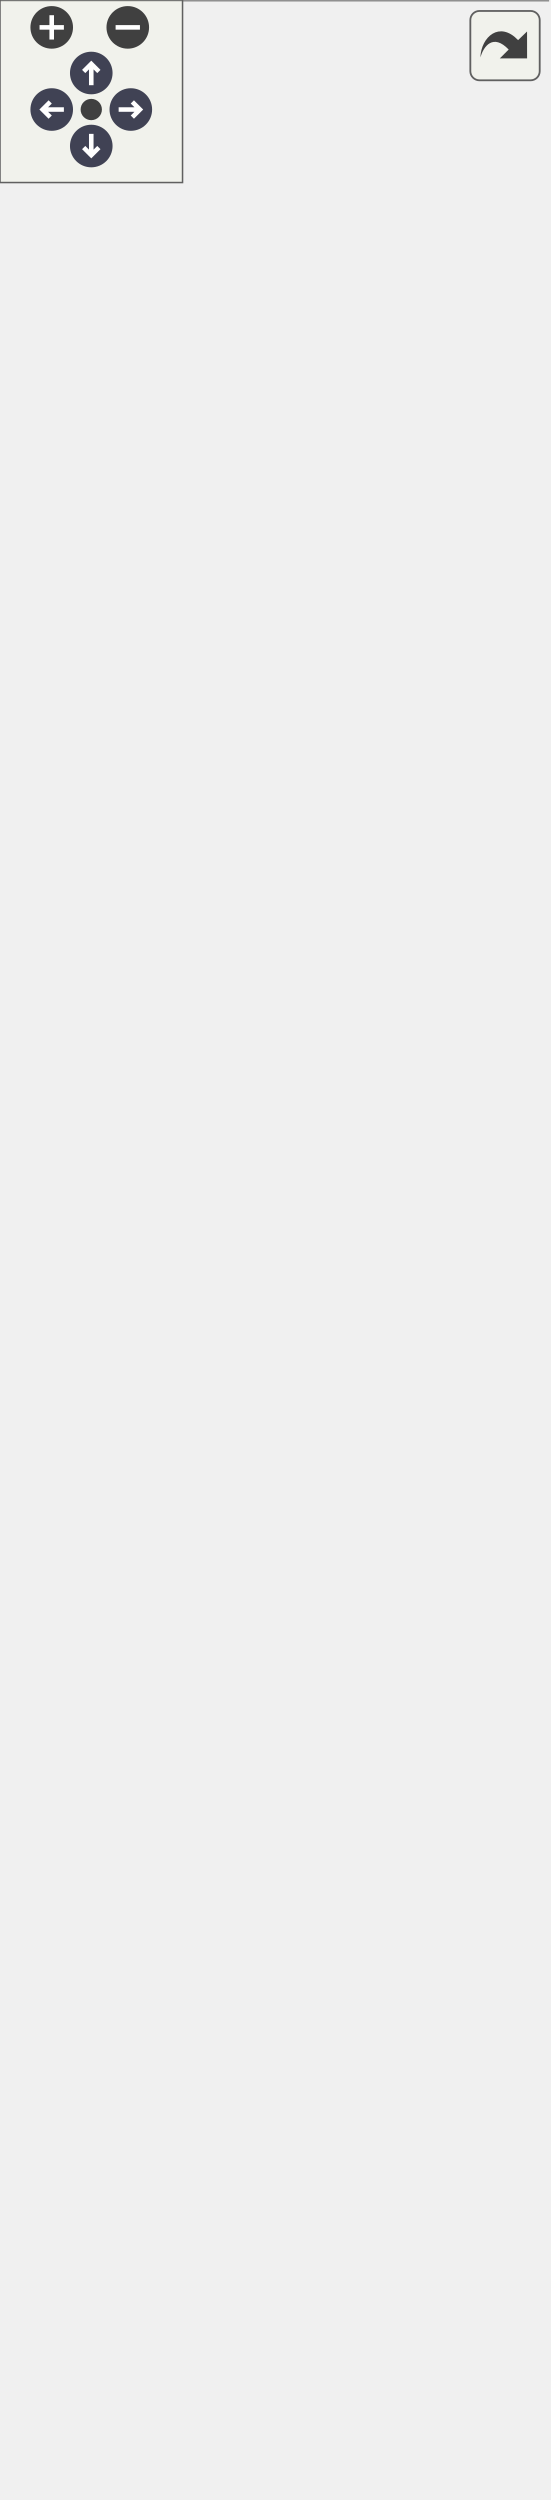
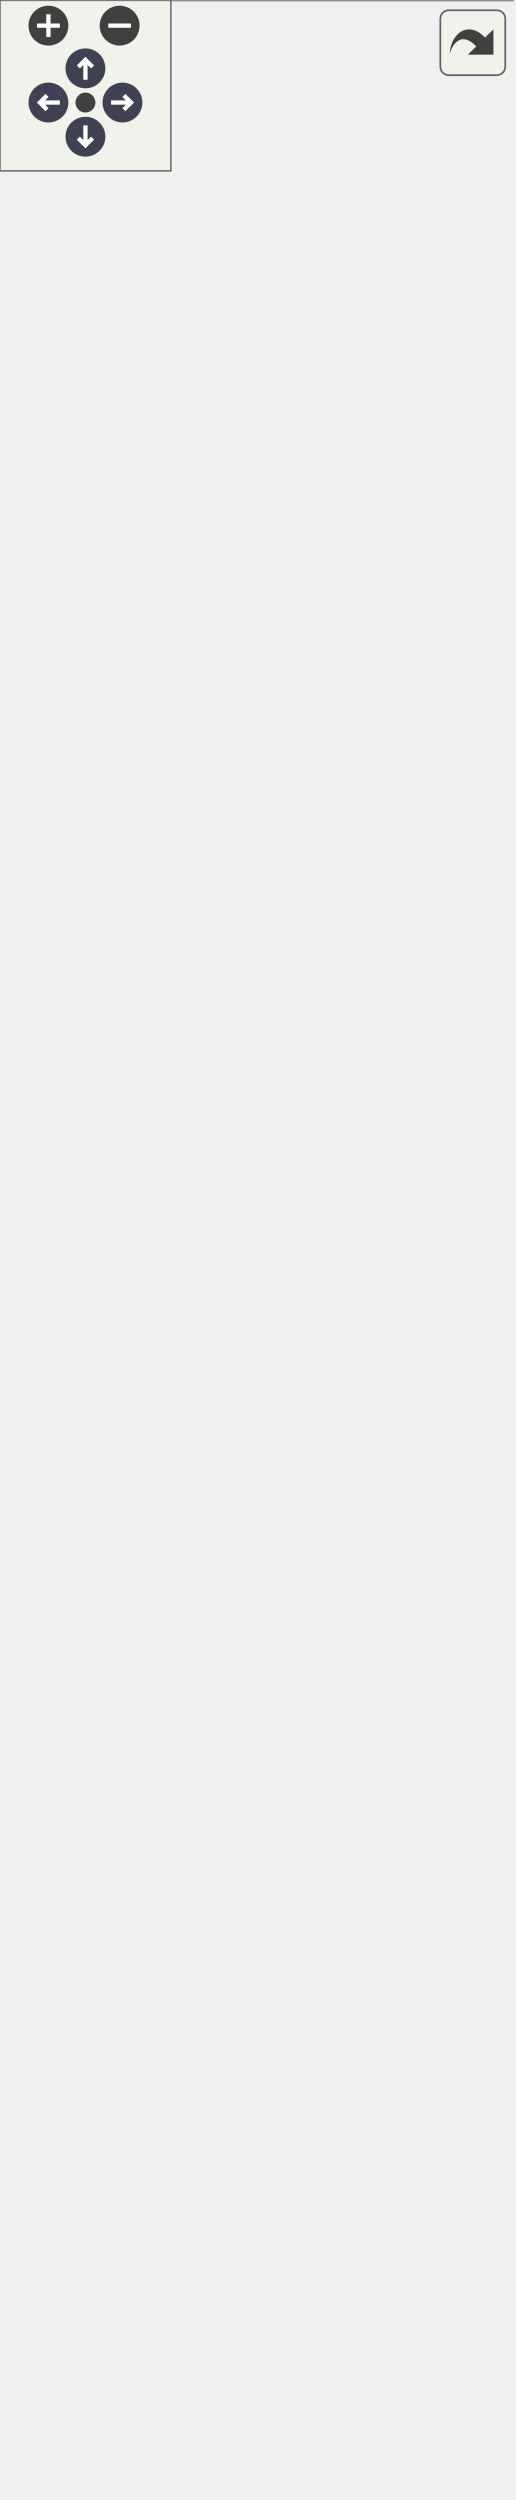
<svg xmlns="http://www.w3.org/2000/svg" xmlns:xlink="http://www.w3.org/1999/xlink" id="main" version="1.1" xml:space="preserve">
  <style type="text/css">
.node, .edge {opacity: 0.7;}
.node.selected, .edge.selected {opacity: 1;}
.edge:hover path { stroke: red; }
.edge:hover polygon { stroke: red; fill: red; }
</style>
  <defs>
    <circle id="rim" cx="0" cy="0" r="7" />
    <circle id="rim2" cx="0" cy="0" r="3.5" />
    <g id="zoomPlus">
      <use xlink:href="#rim" fill="#404040">
        <set attributeName="fill" to="#808080" begin="zoomplus.mouseover" end="zoomplus.mouseout" />
      </use>
      <path d="M-4,0h8M0,-4v8" fill="none" stroke="white" stroke-width="1.5" pointer-events="none" />
    </g>
    <g id="zoomMin">
      <use xlink:href="#rim" fill="#404040">
        <set attributeName="fill" to="#808080" begin="zoomminus.mouseover" end="zoomminus.mouseout" />
      </use>
      <path d="M-4,0h8" fill="none" stroke="white" stroke-width="1.5" pointer-events="none" />
    </g>
    <g id="arrowUp" transform="translate(30 24)">
      <use xlink:href="#rim" />
      <path pointer-events="none" fill="none" stroke="white" stroke-width="1.5" d="M0,-3.0v7 M-2.5,-0.5L0,-3.0L2.5,-0.5" />
    </g>
    <g id="arrowRight" transform="rotate(90) translate(36 -43)">
      <use xlink:href="#rim" />
      <path pointer-events="none" fill="none" stroke="white" stroke-width="1.5" d="M0,-3.0v7 M-2.5,-0.5L0,-3.0L2.5,-0.5" />
    </g>
    <g id="arrowDown" transform="rotate(180) translate(-30 -48)">
      <use xlink:href="#rim" />
      <path pointer-events="none" fill="none" stroke="white" stroke-width="1.5" d="M0,-3.0v7 M-2.5,-0.5L0,-3.0L2.5,-0.5" />
    </g>
    <g id="arrowLeft" transform="rotate(270) translate(-36 17)">
      <use xlink:href="#rim" />
      <path pointer-events="none" fill="none" stroke="white" stroke-width="1.5" d="M0,-3.0v7 M-2.5,-0.5L0,-3.0L2.5,-0.5" />
    </g>
    <g id="resetDef">
      <use xlink:href="#rim2" fill="#404040">
        <set attributeName="fill" to="#808080" begin="reset.mouseover" end="reset.mouseout" />
      </use>
    </g>
  </defs>
  <svg id="graph" class="graph">
    <g id="viewport">
      <g id="Node000001" class="node">
        <g id="a_Node000001">
          <a xlink:title="게임 내 전역 이벤트를 중계하는 중앙 이벤트 버스(Event Bus) 서브시스템입니다.">
-             <polygon fill="#999999" stroke="transparent" points="180,-676 0,-676 0,0 180,0 180,-676" />
-             <text text-anchor="start" x="40" y="-664" font-family="Malgun Gothic" font-size="10.00">UBroadcastManager</text>
-             <text text-anchor="start" x="4" y="-649" font-family="Malgun Gothic" font-size="10.00">+</text>
-             <text text-anchor="start" x="17" y="-649" font-family="Malgun Gothic" font-size="10.00">OnAudioCapture</text>
-             <text text-anchor="start" x="4" y="-634" font-family="Malgun Gothic" font-size="10.00">+</text>
-             <text text-anchor="start" x="17" y="-634" font-family="Malgun Gothic" font-size="10.00">OnAudioSpectrum</text>
-             <text text-anchor="start" x="4" y="-619" font-family="Malgun Gothic" font-size="10.00">+</text>
-             <text text-anchor="start" x="17" y="-619" font-family="Malgun Gothic" font-size="10.00">OnDoorMessage</text>
-             <text text-anchor="start" x="4" y="-604" font-family="Malgun Gothic" font-size="10.00">+</text>
-             <text text-anchor="start" x="17" y="-604" font-family="Malgun Gothic" font-size="10.00">OnHitStop</text>
-             <text text-anchor="start" x="4" y="-589" font-family="Malgun Gothic" font-size="10.00">+</text>
-             <text text-anchor="start" x="17" y="-589" font-family="Malgun Gothic" font-size="10.00">OnKnockback</text>
-             <text text-anchor="start" x="4" y="-574" font-family="Malgun Gothic" font-size="10.00">+</text>
-             <text text-anchor="start" x="17" y="-574" font-family="Malgun Gothic" font-size="10.00">OnMessage</text>
-             <text text-anchor="start" x="4" y="-559" font-family="Malgun Gothic" font-size="10.00">+</text>
-             <text text-anchor="start" x="17" y="-559" font-family="Malgun Gothic" font-size="10.00">OnNetworkWaitCount</text>
-             <text text-anchor="start" x="4" y="-544" font-family="Malgun Gothic" font-size="10.00">+</text>
-             <text text-anchor="start" x="17" y="-544" font-family="Malgun Gothic" font-size="10.00">OnUpdateMissionTimerState</text>
-             <text text-anchor="start" x="4" y="-529" font-family="Malgun Gothic" font-size="10.00">+</text>
-             <text text-anchor="start" x="17" y="-529" font-family="Malgun Gothic" font-size="10.00">OnUpdateQuestRole</text>
-             <text text-anchor="start" x="4" y="-514" font-family="Malgun Gothic" font-size="10.00">+</text>
-             <text text-anchor="start" x="17" y="-514" font-family="Malgun Gothic" font-size="10.00">OnUpdateUserName</text>
+             <polygon fill="#999999" stroke="transparent" points="180,-732 0,-732 0,0 180,0 180,-732" />
+             <text text-anchor="start" x="40" y="-720" font-family="Malgun Gothic" font-size="10.00">UBroadcastManager</text>
+             <text text-anchor="start" x="4" y="-705" font-family="Malgun Gothic" font-size="10.00">+</text>
+             <text text-anchor="start" x="17" y="-705" font-family="Malgun Gothic" font-size="10.00">OnAudioCapture</text>
+             <text text-anchor="start" x="4" y="-690" font-family="Malgun Gothic" font-size="10.00">+</text>
+             <text text-anchor="start" x="17" y="-690" font-family="Malgun Gothic" font-size="10.00">OnAudioSpectrum</text>
+             <text text-anchor="start" x="4" y="-675" font-family="Malgun Gothic" font-size="10.00">+</text>
+             <text text-anchor="start" x="17" y="-675" font-family="Malgun Gothic" font-size="10.00">OnDoorMessage</text>
+             <text text-anchor="start" x="4" y="-660" font-family="Malgun Gothic" font-size="10.00">+</text>
+             <text text-anchor="start" x="17" y="-660" font-family="Malgun Gothic" font-size="10.00">OnHitStop</text>
+             <text text-anchor="start" x="4" y="-645" font-family="Malgun Gothic" font-size="10.00">+</text>
+             <text text-anchor="start" x="17" y="-645" font-family="Malgun Gothic" font-size="10.00">OnKnockback</text>
+             <text text-anchor="start" x="4" y="-630" font-family="Malgun Gothic" font-size="10.00">+</text>
+             <text text-anchor="start" x="17" y="-630" font-family="Malgun Gothic" font-size="10.00">OnMessage</text>
+             <text text-anchor="start" x="4" y="-615" font-family="Malgun Gothic" font-size="10.00">+</text>
+             <text text-anchor="start" x="17" y="-615" font-family="Malgun Gothic" font-size="10.00">OnMovie</text>
+             <text text-anchor="start" x="4" y="-600" font-family="Malgun Gothic" font-size="10.00">+</text>
+             <text text-anchor="start" x="17" y="-600" font-family="Malgun Gothic" font-size="10.00">OnNetworkWaitCount</text>
+             <text text-anchor="start" x="4" y="-585" font-family="Malgun Gothic" font-size="10.00">+</text>
+             <text text-anchor="start" x="17" y="-585" font-family="Malgun Gothic" font-size="10.00">OnUpdateMissionTimerState</text>
+             <text text-anchor="start" x="4" y="-570" font-family="Malgun Gothic" font-size="10.00">+</text>
+             <text text-anchor="start" x="17" y="-570" font-family="Malgun Gothic" font-size="10.00">OnUpdateQuestRole</text>
+             <text text-anchor="start" x="4" y="-555" font-family="Malgun Gothic" font-size="10.00">+</text>
+             <text text-anchor="start" x="17" y="-555" font-family="Malgun Gothic" font-size="10.00">OnUpdateUserName</text>
+             <text text-anchor="start" x="4" y="-540" font-family="Malgun Gothic" font-size="10.00">+</text>
+             <text text-anchor="start" x="17" y="-540" font-family="Malgun Gothic" font-size="10.00">OnWeightSwitch</text>
+             <text text-anchor="start" x="4" y="-525" font-family="Malgun Gothic" font-size="10.00">+</text>
+             <text text-anchor="start" x="17" y="-525" font-family="Malgun Gothic" font-size="10.00">DECLARE_DYNAMIC_MULTICAST</text>
+             <text text-anchor="start" x="17" y="-514" font-family="Malgun Gothic" font-size="10.00">_DELEGATE_FourParams()</text>
            <text text-anchor="start" x="4" y="-499" font-family="Malgun Gothic" font-size="10.00">+</text>
-             <text text-anchor="start" x="17" y="-499" font-family="Malgun Gothic" font-size="10.00">OnWeightSwitch</text>
-             <text text-anchor="start" x="4" y="-484" font-family="Malgun Gothic" font-size="10.00">+</text>
-             <text text-anchor="start" x="17" y="-484" font-family="Malgun Gothic" font-size="10.00">DECLARE_DYNAMIC_MULTICAST</text>
-             <text text-anchor="start" x="17" y="-473" font-family="Malgun Gothic" font-size="10.00">_DELEGATE_FourParams()</text>
-             <text text-anchor="start" x="4" y="-458" font-family="Malgun Gothic" font-size="10.00">+</text>
-             <text text-anchor="start" x="17" y="-458" font-family="Malgun Gothic" font-size="10.00">DECLARE_DYNAMIC_MULTICAST</text>
-             <text text-anchor="start" x="17" y="-447" font-family="Malgun Gothic" font-size="10.00">_DELEGATE_OneParam()</text>
-             <text text-anchor="start" x="4" y="-432" font-family="Malgun Gothic" font-size="10.00">+</text>
-             <text text-anchor="start" x="17" y="-432" font-family="Malgun Gothic" font-size="10.00">DECLARE_DYNAMIC_MULTICAST</text>
-             <text text-anchor="start" x="17" y="-421" font-family="Malgun Gothic" font-size="10.00">_DELEGATE_OneParam()</text>
-             <text text-anchor="start" x="4" y="-406" font-family="Malgun Gothic" font-size="10.00">+</text>
-             <text text-anchor="start" x="17" y="-406" font-family="Malgun Gothic" font-size="10.00">DECLARE_DYNAMIC_MULTICAST</text>
-             <text text-anchor="start" x="17" y="-395" font-family="Malgun Gothic" font-size="10.00">_DELEGATE_OneParam()</text>
-             <text text-anchor="start" x="4" y="-380" font-family="Malgun Gothic" font-size="10.00">+</text>
-             <text text-anchor="start" x="17" y="-380" font-family="Malgun Gothic" font-size="10.00">DECLARE_DYNAMIC_MULTICAST</text>
-             <text text-anchor="start" x="17" y="-369" font-family="Malgun Gothic" font-size="10.00">_DELEGATE_OneParam()</text>
-             <text text-anchor="start" x="4" y="-354" font-family="Malgun Gothic" font-size="10.00">+</text>
-             <text text-anchor="start" x="17" y="-354" font-family="Malgun Gothic" font-size="10.00">DECLARE_DYNAMIC_MULTICAST</text>
-             <text text-anchor="start" x="17" y="-343" font-family="Malgun Gothic" font-size="10.00">_DELEGATE_OneParam()</text>
-             <text text-anchor="start" x="4" y="-328" font-family="Malgun Gothic" font-size="10.00">+</text>
-             <text text-anchor="start" x="17" y="-328" font-family="Malgun Gothic" font-size="10.00">DECLARE_DYNAMIC_MULTICAST</text>
-             <text text-anchor="start" x="17" y="-317" font-family="Malgun Gothic" font-size="10.00">_DELEGATE_OneParam()</text>
-             <text text-anchor="start" x="4" y="-302" font-family="Malgun Gothic" font-size="10.00">+</text>
-             <text text-anchor="start" x="17" y="-302" font-family="Malgun Gothic" font-size="10.00">DECLARE_DYNAMIC_MULTICAST</text>
-             <text text-anchor="start" x="17" y="-291" font-family="Malgun Gothic" font-size="10.00">_DELEGATE_TwoParams()</text>
-             <text text-anchor="start" x="4" y="-276" font-family="Malgun Gothic" font-size="10.00">+</text>
-             <text text-anchor="start" x="17" y="-276" font-family="Malgun Gothic" font-size="10.00">DECLARE_DYNAMIC_MULTICAST</text>
-             <text text-anchor="start" x="17" y="-265" font-family="Malgun Gothic" font-size="10.00">_DELEGATE_TwoParams()</text>
-             <text text-anchor="start" x="4" y="-250" font-family="Malgun Gothic" font-size="10.00">+</text>
-             <text text-anchor="start" x="17" y="-250" font-family="Malgun Gothic" font-size="10.00">DECLARE_DYNAMIC_MULTICAST</text>
-             <text text-anchor="start" x="17" y="-239" font-family="Malgun Gothic" font-size="10.00">_DELEGATE_TwoParams()</text>
-             <text text-anchor="start" x="4" y="-224" font-family="Malgun Gothic" font-size="10.00">+</text>
-             <text text-anchor="start" x="17" y="-224" font-family="Malgun Gothic" font-size="10.00">DECLARE_DYNAMIC_MULTICAST</text>
-             <text text-anchor="start" x="17" y="-213" font-family="Malgun Gothic" font-size="10.00">_DELEGATE_TwoParams()</text>
-             <text text-anchor="start" x="4" y="-198" font-family="Malgun Gothic" font-size="10.00">+</text>
-             <text text-anchor="start" x="17" y="-198" font-family="Malgun Gothic" font-size="10.00">DEFINE_SUBSYSTEM_GETTER</text>
-             <text text-anchor="start" x="17" y="-187" font-family="Malgun Gothic" font-size="10.00">_INLINE()</text>
+             <text text-anchor="start" x="17" y="-499" font-family="Malgun Gothic" font-size="10.00">DECLARE_DYNAMIC_MULTICAST</text>
+             <text text-anchor="start" x="17" y="-488" font-family="Malgun Gothic" font-size="10.00">_DELEGATE_OneParam()</text>
+             <text text-anchor="start" x="4" y="-473" font-family="Malgun Gothic" font-size="10.00">+</text>
+             <text text-anchor="start" x="17" y="-473" font-family="Malgun Gothic" font-size="10.00">DECLARE_DYNAMIC_MULTICAST</text>
+             <text text-anchor="start" x="17" y="-462" font-family="Malgun Gothic" font-size="10.00">_DELEGATE_OneParam()</text>
+             <text text-anchor="start" x="4" y="-447" font-family="Malgun Gothic" font-size="10.00">+</text>
+             <text text-anchor="start" x="17" y="-447" font-family="Malgun Gothic" font-size="10.00">DECLARE_DYNAMIC_MULTICAST</text>
+             <text text-anchor="start" x="17" y="-436" font-family="Malgun Gothic" font-size="10.00">_DELEGATE_OneParam()</text>
+             <text text-anchor="start" x="4" y="-421" font-family="Malgun Gothic" font-size="10.00">+</text>
+             <text text-anchor="start" x="17" y="-421" font-family="Malgun Gothic" font-size="10.00">DECLARE_DYNAMIC_MULTICAST</text>
+             <text text-anchor="start" x="17" y="-410" font-family="Malgun Gothic" font-size="10.00">_DELEGATE_OneParam()</text>
+             <text text-anchor="start" x="4" y="-395" font-family="Malgun Gothic" font-size="10.00">+</text>
+             <text text-anchor="start" x="17" y="-395" font-family="Malgun Gothic" font-size="10.00">DECLARE_DYNAMIC_MULTICAST</text>
+             <text text-anchor="start" x="17" y="-384" font-family="Malgun Gothic" font-size="10.00">_DELEGATE_OneParam()</text>
+             <text text-anchor="start" x="4" y="-369" font-family="Malgun Gothic" font-size="10.00">+</text>
+             <text text-anchor="start" x="17" y="-369" font-family="Malgun Gothic" font-size="10.00">DECLARE_DYNAMIC_MULTICAST</text>
+             <text text-anchor="start" x="17" y="-358" font-family="Malgun Gothic" font-size="10.00">_DELEGATE_OneParam()</text>
+             <text text-anchor="start" x="4" y="-343" font-family="Malgun Gothic" font-size="10.00">+</text>
+             <text text-anchor="start" x="17" y="-343" font-family="Malgun Gothic" font-size="10.00">DECLARE_DYNAMIC_MULTICAST</text>
+             <text text-anchor="start" x="17" y="-332" font-family="Malgun Gothic" font-size="10.00">_DELEGATE_TwoParams()</text>
+             <text text-anchor="start" x="4" y="-317" font-family="Malgun Gothic" font-size="10.00">+</text>
+             <text text-anchor="start" x="17" y="-317" font-family="Malgun Gothic" font-size="10.00">DECLARE_DYNAMIC_MULTICAST</text>
+             <text text-anchor="start" x="17" y="-306" font-family="Malgun Gothic" font-size="10.00">_DELEGATE_TwoParams()</text>
+             <text text-anchor="start" x="4" y="-291" font-family="Malgun Gothic" font-size="10.00">+</text>
+             <text text-anchor="start" x="17" y="-291" font-family="Malgun Gothic" font-size="10.00">DECLARE_DYNAMIC_MULTICAST</text>
+             <text text-anchor="start" x="17" y="-280" font-family="Malgun Gothic" font-size="10.00">_DELEGATE_TwoParams()</text>
+             <text text-anchor="start" x="4" y="-265" font-family="Malgun Gothic" font-size="10.00">+</text>
+             <text text-anchor="start" x="17" y="-265" font-family="Malgun Gothic" font-size="10.00">DECLARE_DYNAMIC_MULTICAST</text>
+             <text text-anchor="start" x="17" y="-254" font-family="Malgun Gothic" font-size="10.00">_DELEGATE_TwoParams()</text>
+             <text text-anchor="start" x="4" y="-239" font-family="Malgun Gothic" font-size="10.00">+</text>
+             <text text-anchor="start" x="17" y="-239" font-family="Malgun Gothic" font-size="10.00">DECLARE_DYNAMIC_MULTICAST</text>
+             <text text-anchor="start" x="17" y="-228" font-family="Malgun Gothic" font-size="10.00">_DELEGATE_TwoParams()</text>
+             <text text-anchor="start" x="4" y="-213" font-family="Malgun Gothic" font-size="10.00">+</text>
+             <text text-anchor="start" x="17" y="-213" font-family="Malgun Gothic" font-size="10.00">DEFINE_SUBSYSTEM_GETTER</text>
+             <text text-anchor="start" x="17" y="-202" font-family="Malgun Gothic" font-size="10.00">_INLINE()</text>
+             <text text-anchor="start" x="4" y="-187" font-family="Malgun Gothic" font-size="10.00">+</text>
+             <text text-anchor="start" x="17" y="-187" font-family="Malgun Gothic" font-size="10.00">SendAudioCapture()</text>
            <text text-anchor="start" x="4" y="-172" font-family="Malgun Gothic" font-size="10.00">+</text>
-             <text text-anchor="start" x="17" y="-172" font-family="Malgun Gothic" font-size="10.00">SendAudioCapture()</text>
+             <text text-anchor="start" x="17" y="-172" font-family="Malgun Gothic" font-size="10.00">SendAudioSpectrum()</text>
            <text text-anchor="start" x="4" y="-157" font-family="Malgun Gothic" font-size="10.00">+</text>
-             <text text-anchor="start" x="17" y="-157" font-family="Malgun Gothic" font-size="10.00">SendAudioSpectrum()</text>
+             <text text-anchor="start" x="17" y="-157" font-family="Malgun Gothic" font-size="10.00">SendDoorMessage()</text>
            <text text-anchor="start" x="4" y="-142" font-family="Malgun Gothic" font-size="10.00">+</text>
-             <text text-anchor="start" x="17" y="-142" font-family="Malgun Gothic" font-size="10.00">SendDoorMessage()</text>
+             <text text-anchor="start" x="17" y="-142" font-family="Malgun Gothic" font-size="10.00">SendHitStop()</text>
            <text text-anchor="start" x="4" y="-127" font-family="Malgun Gothic" font-size="10.00">+</text>
-             <text text-anchor="start" x="17" y="-127" font-family="Malgun Gothic" font-size="10.00">SendHitStop()</text>
+             <text text-anchor="start" x="17" y="-127" font-family="Malgun Gothic" font-size="10.00">SendHitStopPair()</text>
            <text text-anchor="start" x="4" y="-112" font-family="Malgun Gothic" font-size="10.00">+</text>
-             <text text-anchor="start" x="17" y="-112" font-family="Malgun Gothic" font-size="10.00">SendHitStopPair()</text>
+             <text text-anchor="start" x="17" y="-112" font-family="Malgun Gothic" font-size="10.00">SendKnockback()</text>
            <text text-anchor="start" x="4" y="-97" font-family="Malgun Gothic" font-size="10.00">+</text>
-             <text text-anchor="start" x="17" y="-97" font-family="Malgun Gothic" font-size="10.00">SendKnockback()</text>
+             <text text-anchor="start" x="17" y="-97" font-family="Malgun Gothic" font-size="10.00">SendMessage()</text>
            <text text-anchor="start" x="4" y="-82" font-family="Malgun Gothic" font-size="10.00">+</text>
-             <text text-anchor="start" x="17" y="-82" font-family="Malgun Gothic" font-size="10.00">SendMessage()</text>
+             <text text-anchor="start" x="17" y="-82" font-family="Malgun Gothic" font-size="10.00">SendMovie()</text>
            <text text-anchor="start" x="4" y="-67" font-family="Malgun Gothic" font-size="10.00">+</text>
            <text text-anchor="start" x="17" y="-67" font-family="Malgun Gothic" font-size="10.00">SendNetworkWaitCount()</text>
            <text text-anchor="start" x="4" y="-52" font-family="Malgun Gothic" font-size="10.00">+</text>
            <text text-anchor="start" x="17" y="-52" font-family="Malgun Gothic" font-size="10.00">SendUpdateMissionTimerState()</text>
            <text text-anchor="start" x="4" y="-37" font-family="Malgun Gothic" font-size="10.00">+</text>
            <text text-anchor="start" x="17" y="-37" font-family="Malgun Gothic" font-size="10.00">SendUpdateQuestRole()</text>
            <text text-anchor="start" x="4" y="-22" font-family="Malgun Gothic" font-size="10.00">+</text>
            <text text-anchor="start" x="17" y="-22" font-family="Malgun Gothic" font-size="10.00">SendUserNameChanged()</text>
            <text text-anchor="start" x="4" y="-7" font-family="Malgun Gothic" font-size="10.00">+</text>
            <text text-anchor="start" x="17" y="-7" font-family="Malgun Gothic" font-size="10.00">SendWeightSwitch()</text>
-             <polygon fill="#666666" stroke="#666666" points="0,-659 0,-659 180,-659 180,-659 0,-659" />
-             <polygon fill="#666666" stroke="#666666" points="0,-494 0,-494 15,-494 15,-494 0,-494" />
-             <polygon fill="#666666" stroke="#666666" points="15,-494 15,-494 180,-494 180,-494 15,-494" />
-             <polygon fill="none" stroke="#666666" points="0,0 0,-676 180,-676 180,0 0,0" />
+             <polygon fill="#666666" stroke="#666666" points="0,-715 0,-715 180,-715 180,-715 0,-715" />
+             <polygon fill="#666666" stroke="#666666" points="0,-535 0,-535 15,-535 15,-535 0,-535" />
+             <polygon fill="#666666" stroke="#666666" points="15,-535 15,-535 180,-535 180,-535 15,-535" />
+             <polygon fill="none" stroke="#666666" points="0,0 0,-732 180,-732 180,0 0,0" />
          </a>
        </g>
      </g>
      <g id="Node000002" class="node">
        <g id="a_Node000002">
          <a xlink:title=" ">
-             <polygon fill="white" stroke="transparent" points="161.5,-761 18.5,-761 18.5,-712 161.5,-712 161.5,-761" />
-             <text text-anchor="start" x="24" y="-748.5" font-family="Malgun Gothic" font-size="10.00">UGameInstanceSubsystem</text>
-             <text text-anchor="start" x="88.5" y="-733.5" font-family="Malgun Gothic" font-size="10.00"> </text>
-             <text text-anchor="start" x="88.5" y="-718.5" font-family="Malgun Gothic" font-size="10.00"> </text>
-             <polygon fill="#666666" stroke="#666666" points="19,-743.5 19,-743.5 162,-743.5 162,-743.5 19,-743.5" />
-             <polygon fill="#666666" stroke="#666666" points="19,-728.5 19,-728.5 162,-728.5 162,-728.5 19,-728.5" />
-             <polygon fill="none" stroke="#666666" points="18.5,-712 18.5,-761 161.5,-761 161.5,-712 18.5,-712" />
+             <polygon fill="white" stroke="transparent" points="161.5,-817 18.5,-817 18.5,-768 161.5,-768 161.5,-817" />
+             <text text-anchor="start" x="24" y="-804.5" font-family="Malgun Gothic" font-size="10.00">UGameInstanceSubsystem</text>
+             <text text-anchor="start" x="88.5" y="-789.5" font-family="Malgun Gothic" font-size="10.00"> </text>
+             <text text-anchor="start" x="88.5" y="-774.5" font-family="Malgun Gothic" font-size="10.00"> </text>
+             <polygon fill="#666666" stroke="#666666" points="19,-799.5 19,-799.5 162,-799.5 162,-799.5 19,-799.5" />
+             <polygon fill="#666666" stroke="#666666" points="19,-784.5 19,-784.5 162,-784.5 162,-784.5 19,-784.5" />
+             <polygon fill="none" stroke="#666666" points="18.5,-768 18.5,-817 161.5,-817 161.5,-768 18.5,-768" />
          </a>
        </g>
      </g>
      <g id="edge1_Node000001_Node000002" class="edge">
        <g id="a_edge1_Node000001_Node000002">
          <a xlink:title=" ">
-             <path fill="none" stroke="#63b8ff" d="M90,-701.65C90,-694.13 90,-685.57 90,-676.17" />
-             <polygon fill="none" stroke="#63b8ff" points="86.5,-701.88 90,-711.88 93.5,-701.88 86.5,-701.88" />
+             <path fill="none" stroke="#63b8ff" d="M90,-757.61C90,-750.15 90,-741.66 90,-732.32" />
+             <polygon fill="none" stroke="#63b8ff" points="86.5,-757.77 90,-767.77 93.5,-757.77 86.5,-757.77" />
          </a>
        </g>
      </g>
    </g>
  </svg>
  <g id="navigator" transform="translate(0 0)" fill="#404254">
    <rect fill="#f2f5e9" fill-opacity="0.5" stroke="#606060" stroke-width=".5" x="0" y="0" width="60" height="60" />
    <use id="zoomplus" xlink:href="#zoomPlus" x="17" y="9" />
    <use id="zoomminus" xlink:href="#zoomMin" x="42" y="9" />
    <use id="reset" xlink:href="#resetDef" x="30" y="36" />
    <use id="arrowup" xlink:href="#arrowUp" x="0" y="0" />
    <use id="arrowright" xlink:href="#arrowRight" x="0" y="0" />
    <use id="arrowdown" xlink:href="#arrowDown" x="0" y="0" />
    <use id="arrowleft" xlink:href="#arrowLeft" x="0" y="0" />
  </g>
  <svg viewBox="0 0 15 15" width="100%" height="30px" preserveAspectRatio="xMaxYMin meet">
    <g id="arrow_out" transform="scale(0.3 0.3)">
      <a xlink:href="classUBroadcastManager__coll__graph_org.svg" target="_base">
        <rect id="button" ry="5" rx="5" y="6" x="6" height="38" width="38" fill="#f2f5e9" fill-opacity="0.5" stroke="#606060" stroke-width="1.0" />
        <path id="arrow" d="M 11.5,31.437 C 11.94,20.098 22.043,11.323 32.159,21.979 L 37.069,17.246 C 37.069,17.246 37.088,32 37.088,32 L 22.16,31.978 C 22.16,31.978 26.998,27.14 26.998,27.14 C 18.529,18.264 13.292,25.23 11.5,31.437 z" style="fill:#404040;" />
      </a>
    </g>
  </svg>
  <style type="text/css">

[data-mouse-over-selected='false'] { opacity: 0.7; }
[data-mouse-over-selected='true']  { opacity: 1.0; }

</style>
</svg>
